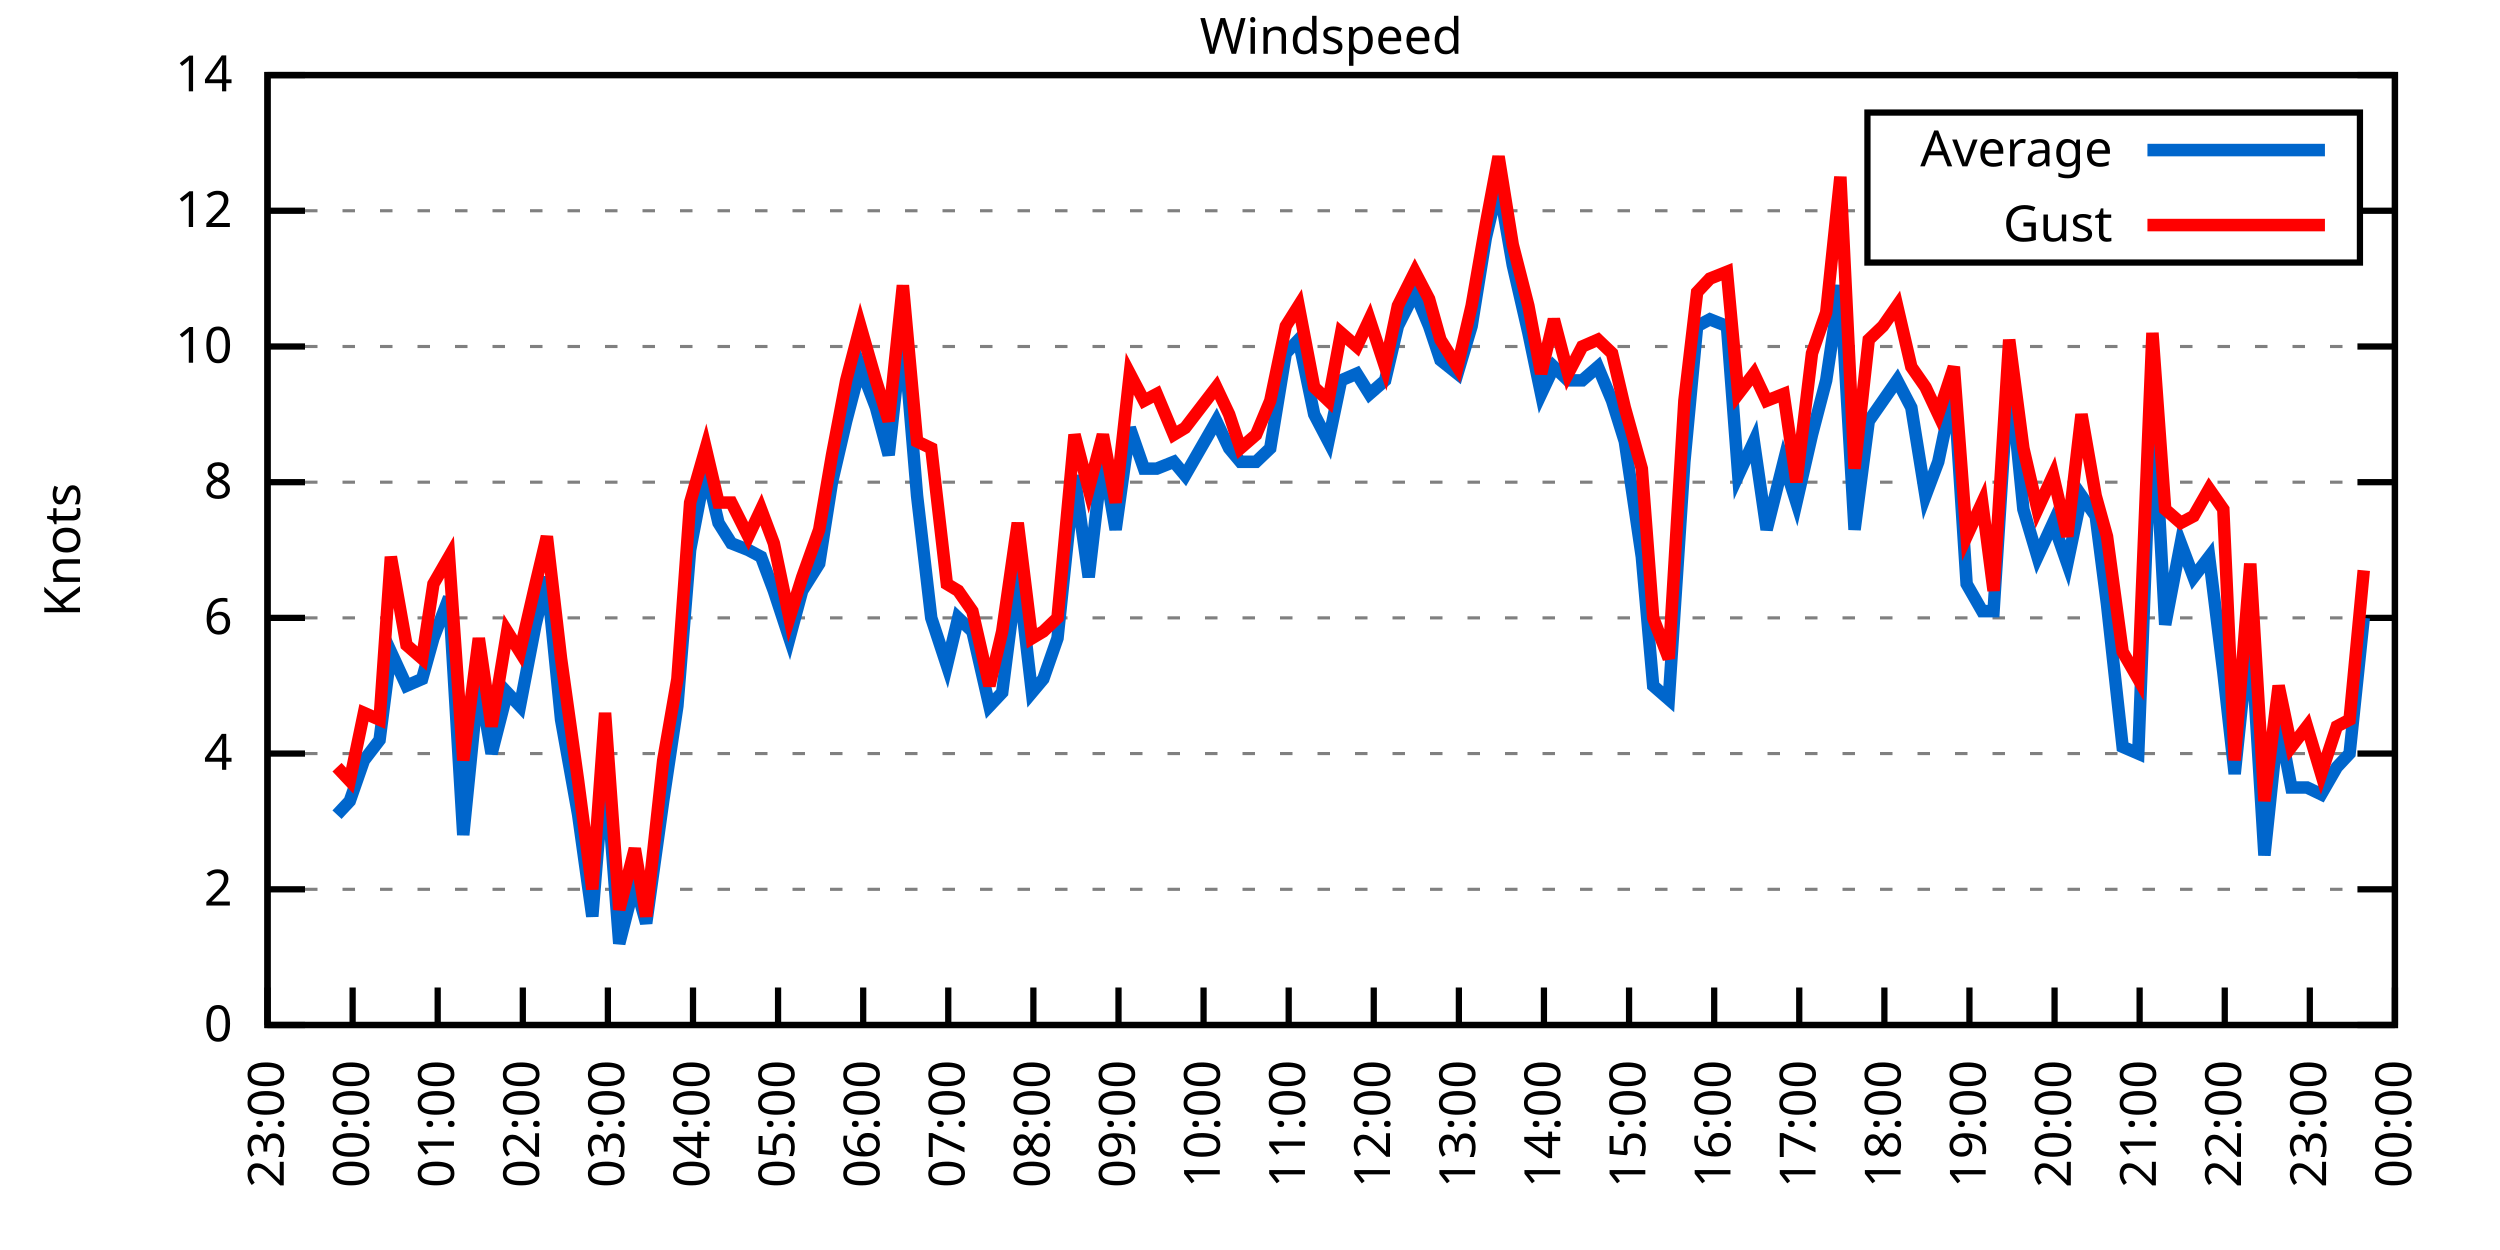
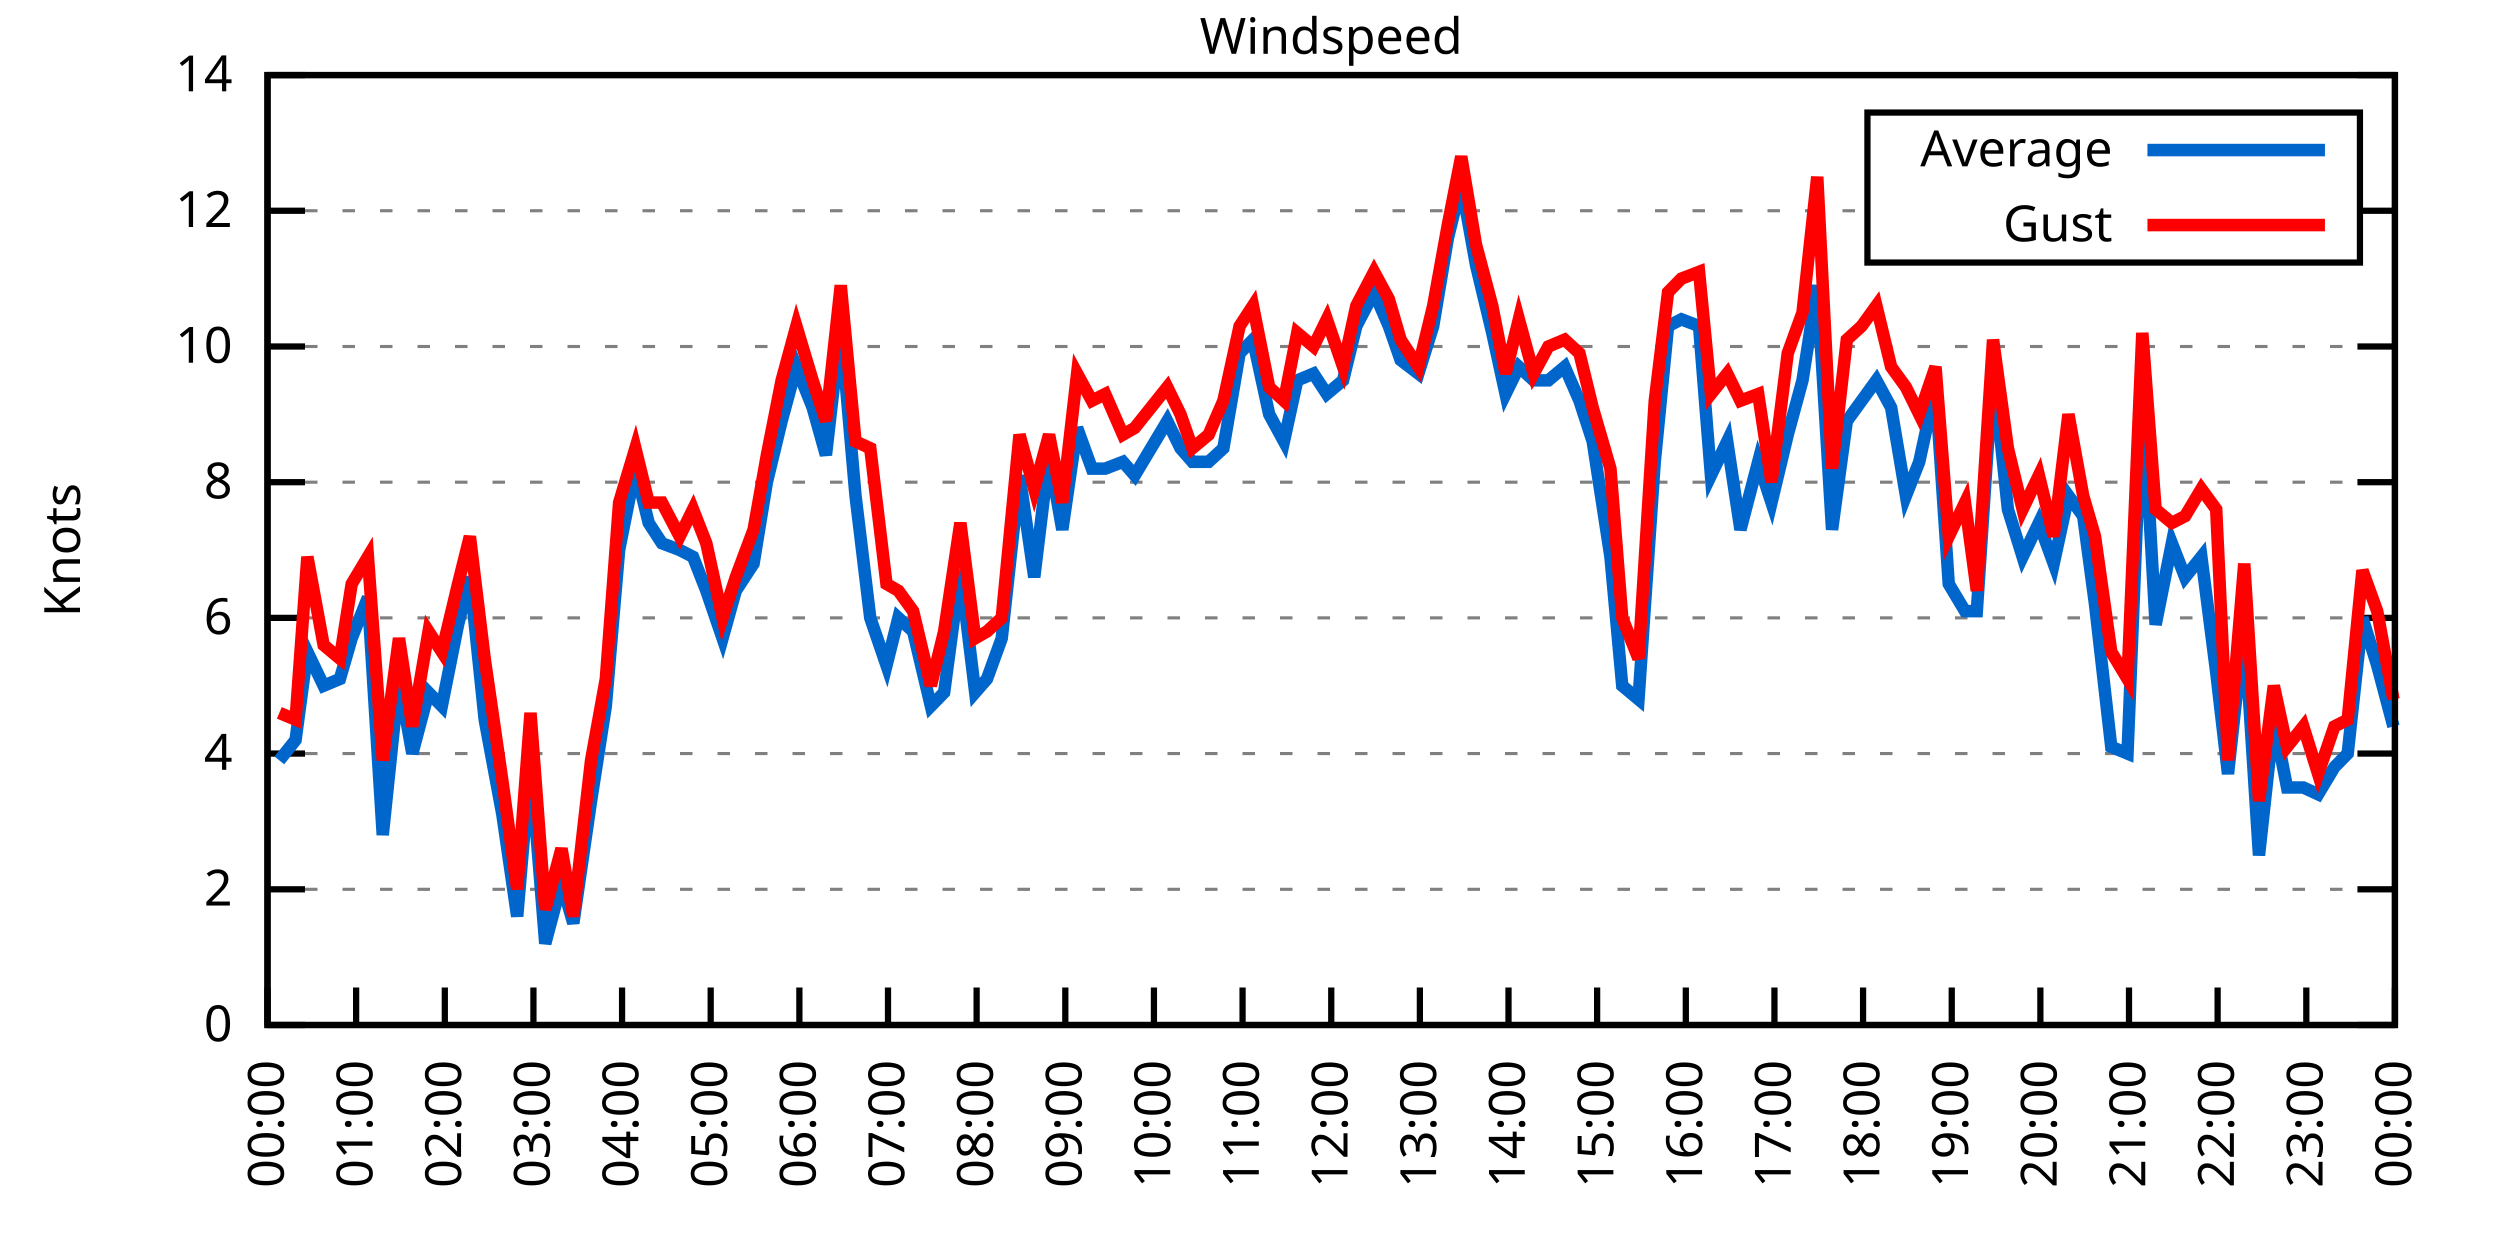
<svg xmlns="http://www.w3.org/2000/svg" xmlns:xlink="http://www.w3.org/1999/xlink" width="400" height="200" viewBox="0 0 400 200">
  <g id="gnuplot_canvas">
    <rect x="0" y="0" width="400" height="200" fill="none" />
    <defs>
      <circle id="gpDot" r="0.5" stroke-width="0.5" stroke="currentColor" />
      <path id="gpPt0" stroke-width="0.333" stroke="currentColor" d="M-1,0 h2 M0,-1 v2" />
      <path id="gpPt1" stroke-width="0.333" stroke="currentColor" d="M-1,-1 L1,1 M1,-1 L-1,1" />
      <path id="gpPt2" stroke-width="0.333" stroke="currentColor" d="M-1,0 L1,0 M0,-1 L0,1 M-1,-1 L1,1 M-1,1 L1,-1" />
      <rect id="gpPt3" stroke-width="0.333" stroke="currentColor" x="-1" y="-1" width="2" height="2" />
      <rect id="gpPt4" stroke-width="0.333" stroke="currentColor" fill="currentColor" x="-1" y="-1" width="2" height="2" />
      <circle id="gpPt5" stroke-width="0.333" stroke="currentColor" cx="0" cy="0" r="1" />
      <use xlink:href="#gpPt5" id="gpPt6" fill="currentColor" stroke="none" />
      <path id="gpPt7" stroke-width="0.333" stroke="currentColor" d="M0,-1.33 L-1.33,0.67 L1.33,0.67 z" />
      <use xlink:href="#gpPt7" id="gpPt8" fill="currentColor" stroke="none" />
      <use xlink:href="#gpPt7" id="gpPt9" stroke="currentColor" transform="rotate(180)" />
      <use xlink:href="#gpPt9" id="gpPt10" fill="currentColor" stroke="none" />
      <use xlink:href="#gpPt3" id="gpPt11" stroke="currentColor" transform="rotate(45)" />
      <use xlink:href="#gpPt11" id="gpPt12" fill="currentColor" stroke="none" />
      <path id="gpPt13" stroke-width="0.333" stroke="currentColor" d="M0,1.330 L1.265,0.411 L0.782,-1.067 L-0.782,-1.076 L-1.265,0.411 z" />
      <use xlink:href="#gpPt13" id="gpPt14" fill="currentColor" stroke="none" />
      <filter id="textbox" filterUnits="objectBoundingBox" x="0" y="0" height="1" width="1">
        <feFlood flood-color="white" flood-opacity="1" result="bgnd" />
        <feComposite in="SourceGraphic" in2="bgnd" operator="atop" />
      </filter>
      <filter id="greybox" filterUnits="objectBoundingBox" x="0" y="0" height="1" width="1">
        <feFlood flood-color="lightgrey" flood-opacity="1" result="grey" />
        <feComposite in="SourceGraphic" in2="grey" operator="atop" />
      </filter>
    </defs>
    <g fill="none" color="white" stroke="currentColor" stroke-width="1.00" stroke-linecap="butt" stroke-linejoin="miter">
</g>
    <g fill="none" color="black" stroke="currentColor" stroke-width="1.00" stroke-linecap="butt" stroke-linejoin="miter">
      <g stroke="none" shape-rendering="crispEdges">
        <polygon fill="rgb(255, 255, 255)" points="42.80,164.00 383.18,164.00 383.18,12.02 42.80,12.02 " />
      </g>
    </g>
    <g fill="none" color="black" stroke="currentColor" stroke-width="1.00" stroke-linecap="butt" stroke-linejoin="miter">
</g>
    <g fill="none" color="black" stroke="black" stroke-width="0.50" stroke-linecap="butt" stroke-linejoin="miter">
</g>
    <g fill="none" color="gray" stroke="currentColor" stroke-width="0.50" stroke-linecap="butt" stroke-linejoin="miter">
      <path stroke="gray" stroke-dasharray="2,4" class="gridline" d="M42.80,164.00 L383.19,164.00  " />
    </g>
    <g fill="none" color="gray" stroke="gray" stroke-width="1.00" stroke-linecap="butt" stroke-linejoin="miter">
</g>
    <g fill="none" color="black" stroke="currentColor" stroke-width="1.00" stroke-linecap="butt" stroke-linejoin="miter">
      <path stroke="black" d="M42.80,164.00 L48.80,164.00 M383.19,164.00 L377.19,164.00  " />
      <g transform="translate(37.20,166.60)" stroke="none" fill="black" font-family="Sans" font-size="8.00" text-anchor="end">
        <text>
          <tspan font-family="Sans"> 0</tspan>
        </text>
      </g>
    </g>
    <g fill="none" color="black" stroke="currentColor" stroke-width="1.00" stroke-linecap="butt" stroke-linejoin="miter">
</g>
    <g fill="none" color="black" stroke="black" stroke-width="0.50" stroke-linecap="butt" stroke-linejoin="miter">
</g>
    <g fill="none" color="gray" stroke="currentColor" stroke-width="0.50" stroke-linecap="butt" stroke-linejoin="miter">
      <path stroke="gray" stroke-dasharray="2,4" class="gridline" d="M42.80,142.29 L383.19,142.29  " />
    </g>
    <g fill="none" color="gray" stroke="gray" stroke-width="1.00" stroke-linecap="butt" stroke-linejoin="miter">
</g>
    <g fill="none" color="black" stroke="currentColor" stroke-width="1.00" stroke-linecap="butt" stroke-linejoin="miter">
      <path stroke="black" d="M42.80,142.29 L48.80,142.29 M383.19,142.29 L377.19,142.29  " />
      <g transform="translate(37.20,144.89)" stroke="none" fill="black" font-family="Sans" font-size="8.00" text-anchor="end">
        <text>
          <tspan font-family="Sans"> 2</tspan>
        </text>
      </g>
    </g>
    <g fill="none" color="black" stroke="currentColor" stroke-width="1.00" stroke-linecap="butt" stroke-linejoin="miter">
</g>
    <g fill="none" color="black" stroke="black" stroke-width="0.50" stroke-linecap="butt" stroke-linejoin="miter">
</g>
    <g fill="none" color="gray" stroke="currentColor" stroke-width="0.50" stroke-linecap="butt" stroke-linejoin="miter">
      <path stroke="gray" stroke-dasharray="2,4" class="gridline" d="M42.80,120.57 L383.19,120.57  " />
    </g>
    <g fill="none" color="gray" stroke="gray" stroke-width="1.00" stroke-linecap="butt" stroke-linejoin="miter">
</g>
    <g fill="none" color="black" stroke="currentColor" stroke-width="1.00" stroke-linecap="butt" stroke-linejoin="miter">
      <path stroke="black" d="M42.80,120.57 L48.80,120.57 M383.19,120.57 L377.19,120.57  " />
      <g transform="translate(37.20,123.17)" stroke="none" fill="black" font-family="Sans" font-size="8.00" text-anchor="end">
        <text>
          <tspan font-family="Sans"> 4</tspan>
        </text>
      </g>
    </g>
    <g fill="none" color="black" stroke="currentColor" stroke-width="1.00" stroke-linecap="butt" stroke-linejoin="miter">
</g>
    <g fill="none" color="black" stroke="black" stroke-width="0.50" stroke-linecap="butt" stroke-linejoin="miter">
</g>
    <g fill="none" color="gray" stroke="currentColor" stroke-width="0.50" stroke-linecap="butt" stroke-linejoin="miter">
      <path stroke="gray" stroke-dasharray="2,4" class="gridline" d="M42.80,98.86 L383.19,98.86  " />
    </g>
    <g fill="none" color="gray" stroke="gray" stroke-width="1.00" stroke-linecap="butt" stroke-linejoin="miter">
</g>
    <g fill="none" color="black" stroke="currentColor" stroke-width="1.00" stroke-linecap="butt" stroke-linejoin="miter">
      <path stroke="black" d="M42.80,98.86 L48.80,98.86 M383.19,98.86 L377.19,98.86  " />
      <g transform="translate(37.20,101.46)" stroke="none" fill="black" font-family="Sans" font-size="8.00" text-anchor="end">
        <text>
          <tspan font-family="Sans"> 6</tspan>
        </text>
      </g>
    </g>
    <g fill="none" color="black" stroke="currentColor" stroke-width="1.00" stroke-linecap="butt" stroke-linejoin="miter">
</g>
    <g fill="none" color="black" stroke="black" stroke-width="0.50" stroke-linecap="butt" stroke-linejoin="miter">
</g>
    <g fill="none" color="gray" stroke="currentColor" stroke-width="0.50" stroke-linecap="butt" stroke-linejoin="miter">
      <path stroke="gray" stroke-dasharray="2,4" class="gridline" d="M42.80,77.15 L383.19,77.15  " />
    </g>
    <g fill="none" color="gray" stroke="gray" stroke-width="1.00" stroke-linecap="butt" stroke-linejoin="miter">
</g>
    <g fill="none" color="black" stroke="currentColor" stroke-width="1.00" stroke-linecap="butt" stroke-linejoin="miter">
      <path stroke="black" d="M42.80,77.15 L48.80,77.15 M383.19,77.15 L377.19,77.15  " />
      <g transform="translate(37.20,79.75)" stroke="none" fill="black" font-family="Sans" font-size="8.00" text-anchor="end">
        <text>
          <tspan font-family="Sans"> 8</tspan>
        </text>
      </g>
    </g>
    <g fill="none" color="black" stroke="currentColor" stroke-width="1.00" stroke-linecap="butt" stroke-linejoin="miter">
</g>
    <g fill="none" color="black" stroke="black" stroke-width="0.50" stroke-linecap="butt" stroke-linejoin="miter">
</g>
    <g fill="none" color="gray" stroke="currentColor" stroke-width="0.50" stroke-linecap="butt" stroke-linejoin="miter">
      <path stroke="gray" stroke-dasharray="2,4" class="gridline" d="M42.80,55.44 L383.19,55.44  " />
    </g>
    <g fill="none" color="gray" stroke="gray" stroke-width="1.00" stroke-linecap="butt" stroke-linejoin="miter">
</g>
    <g fill="none" color="black" stroke="currentColor" stroke-width="1.00" stroke-linecap="butt" stroke-linejoin="miter">
      <path stroke="black" d="M42.80,55.44 L48.80,55.44 M383.19,55.44 L377.19,55.44  " />
      <g transform="translate(37.20,58.04)" stroke="none" fill="black" font-family="Sans" font-size="8.00" text-anchor="end">
        <text>
          <tspan font-family="Sans"> 10</tspan>
        </text>
      </g>
    </g>
    <g fill="none" color="black" stroke="currentColor" stroke-width="1.00" stroke-linecap="butt" stroke-linejoin="miter">
</g>
    <g fill="none" color="black" stroke="black" stroke-width="0.50" stroke-linecap="butt" stroke-linejoin="miter">
</g>
    <g fill="none" color="gray" stroke="currentColor" stroke-width="0.50" stroke-linecap="butt" stroke-linejoin="miter">
      <path stroke="gray" stroke-dasharray="2,4" class="gridline" d="M42.80,33.72 L298.79,33.72 M377.59,33.72 L383.19,33.72  " />
    </g>
    <g fill="none" color="gray" stroke="gray" stroke-width="1.00" stroke-linecap="butt" stroke-linejoin="miter">
</g>
    <g fill="none" color="black" stroke="currentColor" stroke-width="1.00" stroke-linecap="butt" stroke-linejoin="miter">
      <path stroke="black" d="M42.80,33.72 L48.80,33.72 M383.19,33.72 L377.19,33.72  " />
      <g transform="translate(37.20,36.32)" stroke="none" fill="black" font-family="Sans" font-size="8.00" text-anchor="end">
        <text>
          <tspan font-family="Sans"> 12</tspan>
        </text>
      </g>
    </g>
    <g fill="none" color="black" stroke="currentColor" stroke-width="1.00" stroke-linecap="butt" stroke-linejoin="miter">
</g>
    <g fill="none" color="black" stroke="black" stroke-width="0.50" stroke-linecap="butt" stroke-linejoin="miter">
</g>
    <g fill="none" color="gray" stroke="currentColor" stroke-width="0.50" stroke-linecap="butt" stroke-linejoin="miter">
      <path stroke="gray" stroke-dasharray="2,4" class="gridline" d="M42.80,12.01 L383.19,12.01  " />
    </g>
    <g fill="none" color="gray" stroke="gray" stroke-width="1.00" stroke-linecap="butt" stroke-linejoin="miter">
</g>
    <g fill="none" color="black" stroke="currentColor" stroke-width="1.00" stroke-linecap="butt" stroke-linejoin="miter">
      <path stroke="black" d="M42.80,12.01 L48.80,12.01 M383.19,12.01 L377.19,12.01  " />
      <g transform="translate(37.20,14.61)" stroke="none" fill="black" font-family="Sans" font-size="8.00" text-anchor="end">
        <text>
          <tspan font-family="Sans"> 14</tspan>
        </text>
      </g>
    </g>
    <g fill="none" color="black" stroke="currentColor" stroke-width="1.00" stroke-linecap="butt" stroke-linejoin="miter">
      <path stroke="black" d="M42.80,164.00 L42.80,158.00  " />
      <g transform="translate(45.40,169.60) rotate(270.00)" stroke="none" fill="black" font-family="Sans" font-size="8.00" text-anchor="end">
        <text>
-           <tspan font-family="Sans">23:00</tspan>
-         </text>
-       </g>
-     </g>
-     <g fill="none" color="black" stroke="currentColor" stroke-width="1.00" stroke-linecap="butt" stroke-linejoin="miter">
-       <path stroke="black" d="M56.42,164.00 L56.42,158.00  " />
-       <g transform="translate(59.02,169.60) rotate(270.00)" stroke="none" fill="black" font-family="Sans" font-size="8.00" text-anchor="end">
-         <text>
          <tspan font-family="Sans">00:00</tspan>
        </text>
      </g>
    </g>
    <g fill="none" color="black" stroke="currentColor" stroke-width="1.00" stroke-linecap="butt" stroke-linejoin="miter">
-       <path stroke="black" d="M70.03,164.00 L70.03,158.00  " />
-       <g transform="translate(72.63,169.60) rotate(270.00)" stroke="none" fill="black" font-family="Sans" font-size="8.00" text-anchor="end">
+       <path stroke="black" d="M56.98,164.00 L56.98,158.00  " />
+       <g transform="translate(59.58,169.60) rotate(270.00)" stroke="none" fill="black" font-family="Sans" font-size="8.00" text-anchor="end">
        <text>
          <tspan font-family="Sans">01:00</tspan>
        </text>
      </g>
    </g>
    <g fill="none" color="black" stroke="currentColor" stroke-width="1.00" stroke-linecap="butt" stroke-linejoin="miter">
-       <path stroke="black" d="M83.65,164.00 L83.65,158.00  " />
-       <g transform="translate(86.25,169.60) rotate(270.00)" stroke="none" fill="black" font-family="Sans" font-size="8.00" text-anchor="end">
+       <path stroke="black" d="M71.17,164.00 L71.17,158.00  " />
+       <g transform="translate(73.77,169.60) rotate(270.00)" stroke="none" fill="black" font-family="Sans" font-size="8.00" text-anchor="end">
        <text>
          <tspan font-family="Sans">02:00</tspan>
        </text>
      </g>
    </g>
    <g fill="none" color="black" stroke="currentColor" stroke-width="1.00" stroke-linecap="butt" stroke-linejoin="miter">
-       <path stroke="black" d="M97.26,164.00 L97.26,158.00  " />
-       <g transform="translate(99.86,169.60) rotate(270.00)" stroke="none" fill="black" font-family="Sans" font-size="8.00" text-anchor="end">
+       <path stroke="black" d="M85.35,164.00 L85.35,158.00  " />
+       <g transform="translate(87.95,169.60) rotate(270.00)" stroke="none" fill="black" font-family="Sans" font-size="8.00" text-anchor="end">
        <text>
          <tspan font-family="Sans">03:00</tspan>
        </text>
      </g>
    </g>
    <g fill="none" color="black" stroke="currentColor" stroke-width="1.00" stroke-linecap="butt" stroke-linejoin="miter">
-       <path stroke="black" d="M110.88,164.00 L110.88,158.00  " />
-       <g transform="translate(113.48,169.60) rotate(270.00)" stroke="none" fill="black" font-family="Sans" font-size="8.00" text-anchor="end">
+       <path stroke="black" d="M99.53,164.00 L99.53,158.00  " />
+       <g transform="translate(102.13,169.60) rotate(270.00)" stroke="none" fill="black" font-family="Sans" font-size="8.00" text-anchor="end">
        <text>
          <tspan font-family="Sans">04:00</tspan>
        </text>
      </g>
    </g>
    <g fill="none" color="black" stroke="currentColor" stroke-width="1.00" stroke-linecap="butt" stroke-linejoin="miter">
-       <path stroke="black" d="M124.49,164.00 L124.49,158.00  " />
-       <g transform="translate(127.09,169.60) rotate(270.00)" stroke="none" fill="black" font-family="Sans" font-size="8.00" text-anchor="end">
+       <path stroke="black" d="M113.71,164.00 L113.71,158.00  " />
+       <g transform="translate(116.31,169.60) rotate(270.00)" stroke="none" fill="black" font-family="Sans" font-size="8.00" text-anchor="end">
        <text>
          <tspan font-family="Sans">05:00</tspan>
        </text>
      </g>
    </g>
    <g fill="none" color="black" stroke="currentColor" stroke-width="1.00" stroke-linecap="butt" stroke-linejoin="miter">
-       <path stroke="black" d="M138.11,164.00 L138.11,158.00  " />
-       <g transform="translate(140.71,169.60) rotate(270.00)" stroke="none" fill="black" font-family="Sans" font-size="8.00" text-anchor="end">
+       <path stroke="black" d="M127.90,164.00 L127.90,158.00  " />
+       <g transform="translate(130.50,169.60) rotate(270.00)" stroke="none" fill="black" font-family="Sans" font-size="8.00" text-anchor="end">
        <text>
          <tspan font-family="Sans">06:00</tspan>
        </text>
      </g>
    </g>
    <g fill="none" color="black" stroke="currentColor" stroke-width="1.00" stroke-linecap="butt" stroke-linejoin="miter">
-       <path stroke="black" d="M151.72,164.00 L151.72,158.00  " />
-       <g transform="translate(154.32,169.60) rotate(270.00)" stroke="none" fill="black" font-family="Sans" font-size="8.00" text-anchor="end">
+       <path stroke="black" d="M142.08,164.00 L142.08,158.00  " />
+       <g transform="translate(144.68,169.60) rotate(270.00)" stroke="none" fill="black" font-family="Sans" font-size="8.00" text-anchor="end">
        <text>
          <tspan font-family="Sans">07:00</tspan>
        </text>
      </g>
    </g>
    <g fill="none" color="black" stroke="currentColor" stroke-width="1.00" stroke-linecap="butt" stroke-linejoin="miter">
-       <path stroke="black" d="M165.34,164.00 L165.34,158.00  " />
-       <g transform="translate(167.94,169.60) rotate(270.00)" stroke="none" fill="black" font-family="Sans" font-size="8.00" text-anchor="end">
+       <path stroke="black" d="M156.26,164.00 L156.26,158.00  " />
+       <g transform="translate(158.86,169.60) rotate(270.00)" stroke="none" fill="black" font-family="Sans" font-size="8.00" text-anchor="end">
        <text>
          <tspan font-family="Sans">08:00</tspan>
        </text>
      </g>
    </g>
    <g fill="none" color="black" stroke="currentColor" stroke-width="1.00" stroke-linecap="butt" stroke-linejoin="miter">
-       <path stroke="black" d="M178.96,164.00 L178.96,158.00  " />
-       <g transform="translate(181.56,169.60) rotate(270.00)" stroke="none" fill="black" font-family="Sans" font-size="8.00" text-anchor="end">
+       <path stroke="black" d="M170.45,164.00 L170.45,158.00  " />
+       <g transform="translate(173.05,169.60) rotate(270.00)" stroke="none" fill="black" font-family="Sans" font-size="8.00" text-anchor="end">
        <text>
          <tspan font-family="Sans">09:00</tspan>
        </text>
      </g>
    </g>
    <g fill="none" color="black" stroke="currentColor" stroke-width="1.00" stroke-linecap="butt" stroke-linejoin="miter">
-       <path stroke="black" d="M192.57,164.00 L192.57,158.00  " />
-       <g transform="translate(195.17,169.60) rotate(270.00)" stroke="none" fill="black" font-family="Sans" font-size="8.00" text-anchor="end">
+       <path stroke="black" d="M184.63,164.00 L184.63,158.00  " />
+       <g transform="translate(187.23,169.60) rotate(270.00)" stroke="none" fill="black" font-family="Sans" font-size="8.00" text-anchor="end">
        <text>
          <tspan font-family="Sans">10:00</tspan>
        </text>
      </g>
    </g>
    <g fill="none" color="black" stroke="currentColor" stroke-width="1.00" stroke-linecap="butt" stroke-linejoin="miter">
-       <path stroke="black" d="M206.19,164.00 L206.19,158.00  " />
-       <g transform="translate(208.79,169.60) rotate(270.00)" stroke="none" fill="black" font-family="Sans" font-size="8.00" text-anchor="end">
+       <path stroke="black" d="M198.81,164.00 L198.81,158.00  " />
+       <g transform="translate(201.41,169.60) rotate(270.00)" stroke="none" fill="black" font-family="Sans" font-size="8.00" text-anchor="end">
        <text>
          <tspan font-family="Sans">11:00</tspan>
        </text>
      </g>
    </g>
    <g fill="none" color="black" stroke="currentColor" stroke-width="1.00" stroke-linecap="butt" stroke-linejoin="miter">
-       <path stroke="black" d="M219.80,164.00 L219.80,158.00  " />
-       <g transform="translate(222.40,169.60) rotate(270.00)" stroke="none" fill="black" font-family="Sans" font-size="8.00" text-anchor="end">
+       <path stroke="black" d="M213.00,164.00 L213.00,158.00  " />
+       <g transform="translate(215.60,169.60) rotate(270.00)" stroke="none" fill="black" font-family="Sans" font-size="8.00" text-anchor="end">
        <text>
          <tspan font-family="Sans">12:00</tspan>
        </text>
      </g>
    </g>
    <g fill="none" color="black" stroke="currentColor" stroke-width="1.00" stroke-linecap="butt" stroke-linejoin="miter">
-       <path stroke="black" d="M233.42,164.00 L233.42,158.00  " />
-       <g transform="translate(236.02,169.60) rotate(270.00)" stroke="none" fill="black" font-family="Sans" font-size="8.00" text-anchor="end">
+       <path stroke="black" d="M227.18,164.00 L227.18,158.00  " />
+       <g transform="translate(229.78,169.60) rotate(270.00)" stroke="none" fill="black" font-family="Sans" font-size="8.00" text-anchor="end">
        <text>
          <tspan font-family="Sans">13:00</tspan>
        </text>
      </g>
    </g>
    <g fill="none" color="black" stroke="currentColor" stroke-width="1.00" stroke-linecap="butt" stroke-linejoin="miter">
-       <path stroke="black" d="M247.03,164.00 L247.03,158.00  " />
-       <g transform="translate(249.63,169.60) rotate(270.00)" stroke="none" fill="black" font-family="Sans" font-size="8.00" text-anchor="end">
+       <path stroke="black" d="M241.36,164.00 L241.36,158.00  " />
+       <g transform="translate(243.96,169.60) rotate(270.00)" stroke="none" fill="black" font-family="Sans" font-size="8.00" text-anchor="end">
        <text>
          <tspan font-family="Sans">14:00</tspan>
        </text>
      </g>
    </g>
    <g fill="none" color="black" stroke="currentColor" stroke-width="1.00" stroke-linecap="butt" stroke-linejoin="miter">
-       <path stroke="black" d="M260.65,164.00 L260.65,158.00  " />
-       <g transform="translate(263.25,169.60) rotate(270.00)" stroke="none" fill="black" font-family="Sans" font-size="8.00" text-anchor="end">
+       <path stroke="black" d="M255.54,164.00 L255.54,158.00  " />
+       <g transform="translate(258.14,169.60) rotate(270.00)" stroke="none" fill="black" font-family="Sans" font-size="8.00" text-anchor="end">
        <text>
          <tspan font-family="Sans">15:00</tspan>
        </text>
      </g>
    </g>
    <g fill="none" color="black" stroke="currentColor" stroke-width="1.00" stroke-linecap="butt" stroke-linejoin="miter">
-       <path stroke="black" d="M274.27,164.00 L274.27,158.00  " />
-       <g transform="translate(276.87,169.60) rotate(270.00)" stroke="none" fill="black" font-family="Sans" font-size="8.00" text-anchor="end">
+       <path stroke="black" d="M269.73,164.00 L269.73,158.00  " />
+       <g transform="translate(272.33,169.60) rotate(270.00)" stroke="none" fill="black" font-family="Sans" font-size="8.00" text-anchor="end">
        <text>
          <tspan font-family="Sans">16:00</tspan>
        </text>
      </g>
    </g>
    <g fill="none" color="black" stroke="currentColor" stroke-width="1.00" stroke-linecap="butt" stroke-linejoin="miter">
-       <path stroke="black" d="M287.88,164.00 L287.88,158.00  " />
-       <g transform="translate(290.48,169.60) rotate(270.00)" stroke="none" fill="black" font-family="Sans" font-size="8.00" text-anchor="end">
+       <path stroke="black" d="M283.91,164.00 L283.91,158.00  " />
+       <g transform="translate(286.51,169.60) rotate(270.00)" stroke="none" fill="black" font-family="Sans" font-size="8.00" text-anchor="end">
        <text>
          <tspan font-family="Sans">17:00</tspan>
        </text>
      </g>
    </g>
    <g fill="none" color="black" stroke="currentColor" stroke-width="1.00" stroke-linecap="butt" stroke-linejoin="miter">
-       <path stroke="black" d="M301.50,164.00 L301.50,158.00  " />
-       <g transform="translate(304.10,169.60) rotate(270.00)" stroke="none" fill="black" font-family="Sans" font-size="8.00" text-anchor="end">
+       <path stroke="black" d="M298.09,164.00 L298.09,158.00  " />
+       <g transform="translate(300.69,169.60) rotate(270.00)" stroke="none" fill="black" font-family="Sans" font-size="8.00" text-anchor="end">
        <text>
          <tspan font-family="Sans">18:00</tspan>
        </text>
      </g>
    </g>
    <g fill="none" color="black" stroke="currentColor" stroke-width="1.00" stroke-linecap="butt" stroke-linejoin="miter">
-       <path stroke="black" d="M315.11,164.00 L315.11,158.00  " />
-       <g transform="translate(317.71,169.60) rotate(270.00)" stroke="none" fill="black" font-family="Sans" font-size="8.00" text-anchor="end">
+       <path stroke="black" d="M312.28,164.00 L312.28,158.00  " />
+       <g transform="translate(314.88,169.60) rotate(270.00)" stroke="none" fill="black" font-family="Sans" font-size="8.00" text-anchor="end">
        <text>
          <tspan font-family="Sans">19:00</tspan>
        </text>
      </g>
    </g>
    <g fill="none" color="black" stroke="currentColor" stroke-width="1.00" stroke-linecap="butt" stroke-linejoin="miter">
-       <path stroke="black" d="M328.73,164.00 L328.73,158.00  " />
-       <g transform="translate(331.33,169.60) rotate(270.00)" stroke="none" fill="black" font-family="Sans" font-size="8.00" text-anchor="end">
+       <path stroke="black" d="M326.46,164.00 L326.46,158.00  " />
+       <g transform="translate(329.06,169.60) rotate(270.00)" stroke="none" fill="black" font-family="Sans" font-size="8.00" text-anchor="end">
        <text>
          <tspan font-family="Sans">20:00</tspan>
        </text>
      </g>
    </g>
    <g fill="none" color="black" stroke="currentColor" stroke-width="1.00" stroke-linecap="butt" stroke-linejoin="miter">
-       <path stroke="black" d="M342.34,164.00 L342.34,158.00  " />
-       <g transform="translate(344.94,169.60) rotate(270.00)" stroke="none" fill="black" font-family="Sans" font-size="8.00" text-anchor="end">
+       <path stroke="black" d="M340.64,164.00 L340.64,158.00  " />
+       <g transform="translate(343.24,169.60) rotate(270.00)" stroke="none" fill="black" font-family="Sans" font-size="8.00" text-anchor="end">
        <text>
          <tspan font-family="Sans">21:00</tspan>
        </text>
      </g>
    </g>
    <g fill="none" color="black" stroke="currentColor" stroke-width="1.00" stroke-linecap="butt" stroke-linejoin="miter">
-       <path stroke="black" d="M355.96,164.00 L355.96,158.00  " />
-       <g transform="translate(358.56,169.60) rotate(270.00)" stroke="none" fill="black" font-family="Sans" font-size="8.00" text-anchor="end">
+       <path stroke="black" d="M354.82,164.00 L354.82,158.00  " />
+       <g transform="translate(357.42,169.60) rotate(270.00)" stroke="none" fill="black" font-family="Sans" font-size="8.00" text-anchor="end">
        <text>
          <tspan font-family="Sans">22:00</tspan>
        </text>
      </g>
    </g>
    <g fill="none" color="black" stroke="currentColor" stroke-width="1.00" stroke-linecap="butt" stroke-linejoin="miter">
-       <path stroke="black" d="M369.57,164.00 L369.57,158.00  " />
-       <g transform="translate(372.17,169.60) rotate(270.00)" stroke="none" fill="black" font-family="Sans" font-size="8.00" text-anchor="end">
+       <path stroke="black" d="M369.01,164.00 L369.01,158.00  " />
+       <g transform="translate(371.61,169.60) rotate(270.00)" stroke="none" fill="black" font-family="Sans" font-size="8.00" text-anchor="end">
        <text>
          <tspan font-family="Sans">23:00</tspan>
        </text>
      </g>
    </g>
    <g fill="none" color="black" stroke="currentColor" stroke-width="1.00" stroke-linecap="butt" stroke-linejoin="miter">
      <path stroke="black" d="M383.19,164.00 L383.19,158.00  " />
      <g transform="translate(385.79,169.60) rotate(270.00)" stroke="none" fill="black" font-family="Sans" font-size="8.00" text-anchor="end">
        <text>
          <tspan font-family="Sans">00:00</tspan>
        </text>
      </g>
    </g>
    <g fill="none" color="black" stroke="currentColor" stroke-width="1.00" stroke-linecap="butt" stroke-linejoin="miter">
</g>
    <g fill="none" color="black" stroke="currentColor" stroke-width="1.00" stroke-linecap="butt" stroke-linejoin="miter">
      <path stroke="black" d="M42.80,12.01 L42.80,164.00 L383.19,164.00 L383.19,12.01 L42.80,12.01 Z  " />
    </g>
    <g fill="none" color="black" stroke="currentColor" stroke-width="1.00" stroke-linecap="butt" stroke-linejoin="miter">
</g>
    <g fill="none" color="black" stroke="currentColor" stroke-width="1.00" stroke-linecap="butt" stroke-linejoin="miter">
      <path stroke="black" d="M298.79,42.01 L298.79,18.01 L377.59,18.01 L377.59,42.01 L298.79,42.01 Z  " />
    </g>
    <g id="Windspeed_plot_1">
      <g fill="none" color="white" stroke="black" stroke-width="2.00" stroke-linecap="butt" stroke-linejoin="miter">
</g>
      <g fill="none" color="black" stroke="currentColor" stroke-width="2.00" stroke-linecap="butt" stroke-linejoin="miter">
        <g transform="translate(337.99,26.61)" stroke="none" fill="black" font-family="Sans" font-size="8.00" text-anchor="end">
          <text>
            <tspan font-family="Sans">Average</tspan>
          </text>
        </g>
      </g>
      <g fill="none" color="black" stroke="currentColor" stroke-width="2.00" stroke-linecap="butt" stroke-linejoin="miter">
-         <path stroke="rgb(  0, 102, 204)" d="M343.59,24.01 L371.99,24.01 M53.92,130.35 L55.96,128.17 L58.23,121.66 L60.73,118.40 L62.54,104.29 L65.04,109.72   L67.54,108.63 L69.35,102.12 L71.85,95.60 L74.12,133.60 L76.61,108.63 L78.65,120.57 L81.15,110.80 L83.19,112.97   L85.69,99.95 L87.50,92.35 L89.77,115.15 L92.50,130.35 L94.77,146.63 L96.81,121.66 L99.08,150.97 L101.57,141.20   L103.39,147.72 L106.11,128.17 L108.38,112.97 L110.42,88.00 L112.92,74.98 L114.96,83.66 L117.01,86.92 L119.73,88.00   L121.77,89.09 L123.81,94.52 L126.31,102.12 L128.35,94.52 L131.07,90.18 L133.12,77.15 L135.39,67.38 L137.66,58.69   L140.15,65.21 L142.19,72.81 L144.46,52.18 L146.73,79.32 L149.00,98.86 L151.50,106.46 L153.31,98.86 L155.58,101.03   L158.31,112.97 L160.35,110.80 L162.84,91.26 L165.11,110.80 L166.93,108.63 L169.20,102.12 L171.92,76.06 L174.19,92.35   L176.46,72.81 L178.50,84.75 L180.77,68.46 L183.04,74.98 L185.08,74.98 L187.81,73.89 L189.62,76.06 L194.61,67.38   L196.66,71.72 L198.47,73.89 L200.97,73.89 L203.24,71.72 L205.73,56.52 L207.78,54.35 L210.27,66.29 L212.54,70.63   L214.58,60.86 L217.08,59.78 L219.12,63.04 L221.62,60.86 L223.66,52.18 L226.38,46.75 L228.65,52.18 L230.47,57.61   L233.19,59.78 L235.46,52.18 L237.73,38.07 L239.77,29.38 L242.04,42.41 L244.54,53.26 L246.58,63.04 L248.62,58.69   L250.89,60.86 L253.16,60.86 L255.66,58.69 L257.93,64.12 L259.97,70.63 L262.69,89.09 L264.51,109.72 L267.00,111.89   L269.50,73.89 L271.54,52.18 L273.58,51.09 L276.31,52.18 L278.12,76.06 L280.62,70.63 L282.66,84.75 L285.38,73.89   L287.43,80.41 L289.92,69.55 L292.19,60.86 L294.46,45.66 L296.73,84.75 L299.00,67.38 L301.27,64.12 L303.54,60.86   L305.81,65.21 L308.08,79.32 L310.12,73.89 L312.62,61.95 L314.66,93.43 L317.15,97.78 L318.97,97.78 L321.47,58.69   L323.74,81.49 L326.00,89.09 L328.50,83.66 L330.77,90.18 L333.04,79.32 L335.31,82.58 L337.12,96.69 L339.62,119.49   L342.12,120.57 L344.39,61.95 L346.43,99.95 L348.92,86.92 L350.97,92.35 L353.46,89.09 L355.73,107.55 L357.55,123.83   L360.04,99.95 L362.31,136.86 L364.58,115.15 L366.62,126.00 L369.12,126.00 L371.39,127.09 L373.89,122.75 L375.93,120.57   L378.20,98.86  " />
+         <path stroke="rgb(  0, 102, 204)" d="M343.59,24.01 L371.99,24.01 M44.69,121.66 L47.29,118.40 L49.18,104.29 L51.78,109.72 L54.38,108.63 L56.27,102.12   L58.87,95.60 L61.24,133.60 L63.84,108.63 L65.97,120.57 L68.57,110.80 L70.69,112.97 L73.29,99.95 L75.18,92.35   L77.55,115.15 L80.38,130.35 L82.75,146.63 L84.88,121.66 L87.24,150.97 L89.84,141.20 L91.73,147.72 L94.57,128.17   L96.93,112.97 L99.06,88.00 L101.66,74.98 L103.79,83.66 L105.91,86.92 L108.75,88.00 L110.88,89.09 L113.01,94.52   L115.61,102.12 L117.73,94.52 L120.57,90.18 L122.70,77.15 L125.06,67.38 L127.42,58.69 L130.02,65.21 L132.15,72.81   L134.52,52.18 L136.88,79.32 L139.24,98.86 L141.84,106.46 L143.74,98.86 L146.10,101.03 L148.94,112.97 L151.06,110.80   L153.66,91.26 L156.03,110.80 L157.92,108.63 L160.28,102.12 L163.12,76.06 L165.48,92.35 L167.85,72.81 L169.97,84.75   L172.34,68.46 L174.70,74.98 L176.83,74.98 L179.67,73.89 L181.56,76.06 L186.76,67.38 L188.88,71.72 L190.78,73.89   L193.38,73.89 L195.74,71.72 L198.34,56.52 L200.47,54.35 L203.07,66.29 L205.43,70.63 L207.56,60.86 L210.16,59.78   L212.29,63.04 L214.89,60.86 L217.01,52.18 L219.85,46.75 L222.21,52.18 L224.10,57.61 L226.94,59.78 L229.31,52.18   L231.67,38.07 L233.80,29.38 L236.16,42.41 L238.76,53.26 L240.89,63.04 L243.02,58.69 L245.38,60.86 L247.74,60.86   L250.34,58.69 L252.71,64.12 L254.83,70.63 L257.67,89.09 L259.56,109.72 L262.16,111.89 L264.76,73.89 L266.89,52.18   L269.02,51.09 L271.85,52.18 L273.75,76.06 L276.35,70.63 L278.47,84.75 L281.31,73.89 L283.44,80.41 L286.04,69.55   L288.40,60.86 L290.76,45.66 L293.13,84.75 L295.49,67.38 L297.86,64.12 L300.22,60.86 L302.58,65.21 L304.95,79.32   L307.08,73.89 L309.68,61.95 L311.80,93.43 L314.40,97.78 L316.29,97.78 L318.89,58.69 L321.26,81.49 L323.62,89.09   L326.22,83.66 L328.59,90.18 L330.95,79.32 L333.31,82.58 L335.20,96.69 L337.80,119.49 L340.40,120.57 L342.77,61.95   L344.90,99.95 L347.50,86.92 L349.62,92.35 L352.22,89.09 L354.59,107.55 L356.48,123.83 L359.08,99.95 L361.44,136.86   L363.81,115.15 L365.93,126.00 L368.53,126.00 L370.90,127.09 L373.50,122.75 L375.63,120.57 L377.99,98.86 L380.35,106.46   L382.95,116.23  " />
      </g>
    </g>
    <g id="Windspeed_plot_2">
      <g fill="none" color="black" stroke="currentColor" stroke-width="2.00" stroke-linecap="butt" stroke-linejoin="miter">
        <g transform="translate(337.99,38.61)" stroke="none" fill="black" font-family="Sans" font-size="8.00" text-anchor="end">
          <text>
            <tspan font-family="Sans">Gust</tspan>
          </text>
        </g>
      </g>
      <g fill="none" color="black" stroke="currentColor" stroke-width="2.00" stroke-linecap="butt" stroke-linejoin="miter">
-         <path stroke="rgb(255,   0,   0)" d="M343.59,36.01 L371.99,36.01 M53.92,122.75 L55.96,124.92 L58.23,114.06 L60.73,115.15 L62.54,89.09 L65.04,103.20   L67.54,105.38 L69.35,93.43 L71.85,89.09 L74.12,121.66 L76.61,102.12 L78.65,116.23 L81.15,101.03 L83.19,104.29   L85.69,93.43 L87.50,85.83 L89.77,105.38 L92.50,124.92 L94.77,142.29 L96.81,114.06 L99.08,145.54 L101.57,135.77   L103.39,146.63 L106.11,121.66 L108.38,108.63 L110.42,80.41 L112.92,71.72 L114.96,80.41 L117.01,80.41 L119.73,85.83   L121.77,81.49 L123.81,86.92 L126.31,98.86 L128.35,92.35 L131.07,84.75 L133.12,72.81 L135.39,60.86 L137.66,52.18   L140.15,60.86 L142.19,67.38 L144.46,45.66 L146.73,70.63 L149.00,71.72 L151.50,93.43 L153.31,94.52 L155.58,97.78   L158.31,109.72 L160.35,101.03 L162.84,83.66 L165.11,102.12 L166.93,101.03 L169.20,98.86 L171.92,69.55 L174.19,78.23   L176.46,69.55 L178.50,80.41 L180.77,59.78 L183.04,64.12 L185.08,63.04 L187.81,69.55 L189.62,68.46 L194.61,61.95   L196.66,66.29 L198.47,71.72 L200.97,69.55 L203.24,64.12 L205.73,52.18 L207.78,48.92 L210.27,61.95 L212.54,64.12   L214.58,53.26 L217.08,55.44 L219.12,51.09 L221.62,58.69 L223.66,48.92 L226.38,43.49 L228.65,47.84 L230.47,54.35   L233.19,58.69 L235.46,48.92 L237.73,35.89 L239.77,25.04 L242.04,39.15 L244.54,48.92 L246.58,59.78 L248.62,51.09   L250.89,59.78 L253.16,55.44 L255.66,54.35 L257.93,56.52 L259.97,65.21 L262.69,74.98 L264.51,98.86 L267.00,105.38   L269.50,64.12 L271.54,46.75 L273.58,44.58 L276.31,43.49 L278.12,63.04 L280.62,59.78 L282.66,64.12 L285.38,63.04   L287.43,77.15 L289.92,56.52 L292.19,50.01 L294.46,28.29 L296.73,74.98 L299.00,54.35 L301.27,52.18 L303.54,48.92   L305.81,58.69 L308.08,61.95 L310.12,66.29 L312.62,58.69 L314.66,85.83 L317.15,80.41 L318.97,94.52 L321.47,54.35   L323.74,71.72 L326.00,81.49 L328.50,76.06 L330.77,85.83 L333.04,66.29 L335.31,79.32 L337.12,85.83 L339.62,104.29   L342.12,108.63 L344.39,53.26 L346.43,81.49 L348.92,83.66 L350.97,82.58 L353.46,78.23 L355.73,81.49 L357.55,121.66   L360.04,90.18 L362.31,128.17 L364.58,109.72 L366.62,119.49 L369.12,116.23 L371.39,123.83 L373.89,116.23 L375.93,115.15   L378.20,91.26  " />
+         <path stroke="rgb(255,   0,   0)" d="M343.59,36.01 L371.99,36.01 M44.69,114.06 L47.29,115.15 L49.18,89.09 L51.78,103.20 L54.38,105.38 L56.27,93.43   L58.87,89.09 L61.24,121.66 L63.84,102.12 L65.97,116.23 L68.57,101.03 L70.69,104.29 L73.29,93.43 L75.18,85.83   L77.55,105.38 L80.38,124.92 L82.75,142.29 L84.88,114.06 L87.24,145.54 L89.84,135.77 L91.73,146.63 L94.57,121.66   L96.93,108.63 L99.06,80.41 L101.66,71.72 L103.79,80.41 L105.91,80.41 L108.75,85.83 L110.88,81.49 L113.01,86.92   L115.61,98.86 L117.73,92.35 L120.57,84.75 L122.70,72.81 L125.06,60.86 L127.42,52.18 L130.02,60.86 L132.15,67.38   L134.52,45.66 L136.88,70.63 L139.24,71.72 L141.84,93.43 L143.74,94.52 L146.10,97.78 L148.94,109.72 L151.06,101.03   L153.66,83.66 L156.03,102.12 L157.92,101.03 L160.28,98.86 L163.12,69.55 L165.48,78.23 L167.85,69.55 L169.97,80.41   L172.34,59.78 L174.70,64.12 L176.83,63.04 L179.67,69.55 L181.56,68.46 L186.76,61.95 L188.88,66.29 L190.78,71.72   L193.38,69.55 L195.74,64.12 L198.34,52.18 L200.47,48.92 L203.07,61.95 L205.43,64.12 L207.56,53.26 L210.16,55.44   L212.29,51.09 L214.89,58.69 L217.01,48.92 L219.85,43.49 L222.21,47.84 L224.10,54.35 L226.94,58.69 L229.31,48.92   L231.67,35.89 L233.80,25.04 L236.16,39.15 L238.76,48.92 L240.89,59.78 L243.02,51.09 L245.38,59.78 L247.74,55.44   L250.34,54.35 L252.71,56.52 L254.83,65.21 L257.67,74.98 L259.56,98.86 L262.16,105.38 L264.76,64.12 L266.89,46.75   L269.02,44.58 L271.85,43.49 L273.75,63.04 L276.35,59.78 L278.47,64.12 L281.31,63.04 L283.44,77.15 L286.04,56.52   L288.40,50.01 L290.76,28.29 L293.13,74.98 L295.49,54.35 L297.86,52.18 L300.22,48.92 L302.58,58.69 L304.95,61.95   L307.08,66.29 L309.68,58.69 L311.80,85.83 L314.40,80.41 L316.29,94.52 L318.89,54.35 L321.26,71.72 L323.62,81.49   L326.22,76.06 L328.59,85.83 L330.95,66.29 L333.31,79.32 L335.20,85.83 L337.80,104.29 L340.40,108.63 L342.77,53.26   L344.90,81.49 L347.50,83.66 L349.62,82.58 L352.22,78.23 L354.59,81.49 L356.48,121.66 L359.08,90.18 L361.44,128.17   L363.81,109.72 L365.93,119.49 L368.53,116.23 L370.90,123.83 L373.50,116.23 L375.63,115.15 L377.99,91.26 L380.35,97.78   L382.95,111.89  " />
      </g>
    </g>
    <g fill="none" color="black" stroke="currentColor" stroke-width="2.00" stroke-linecap="butt" stroke-linejoin="miter">
</g>
    <g fill="none" color="black" stroke="black" stroke-width="1.00" stroke-linecap="butt" stroke-linejoin="miter">
</g>
    <g fill="none" color="black" stroke="currentColor" stroke-width="1.00" stroke-linecap="butt" stroke-linejoin="miter">
      <path stroke="black" d="M42.80,12.01 L42.80,164.00 L383.19,164.00 L383.19,12.01 L42.80,12.01 Z  " />
      <g transform="translate(12.80,88.01) rotate(270.00)" stroke="none" fill="black" font-family="Sans" font-size="8.00" text-anchor="middle">
        <text>
          <tspan font-family="Sans">Knots</tspan>
        </text>
      </g>
    </g>
    <g fill="none" color="black" stroke="currentColor" stroke-width="1.00" stroke-linecap="butt" stroke-linejoin="miter">
</g>
    <g fill="none" color="black" stroke="currentColor" stroke-width="1.00" stroke-linecap="butt" stroke-linejoin="miter">
      <g transform="translate(212.99,8.61)" stroke="none" fill="black" font-family="Sans" font-size="8.00" text-anchor="middle">
        <text>
          <tspan font-family="Sans">Windspeed</tspan>
        </text>
      </g>
    </g>
    <g fill="none" color="black" stroke="currentColor" stroke-width="1.00" stroke-linecap="butt" stroke-linejoin="miter">
</g>
  </g>
</svg>
